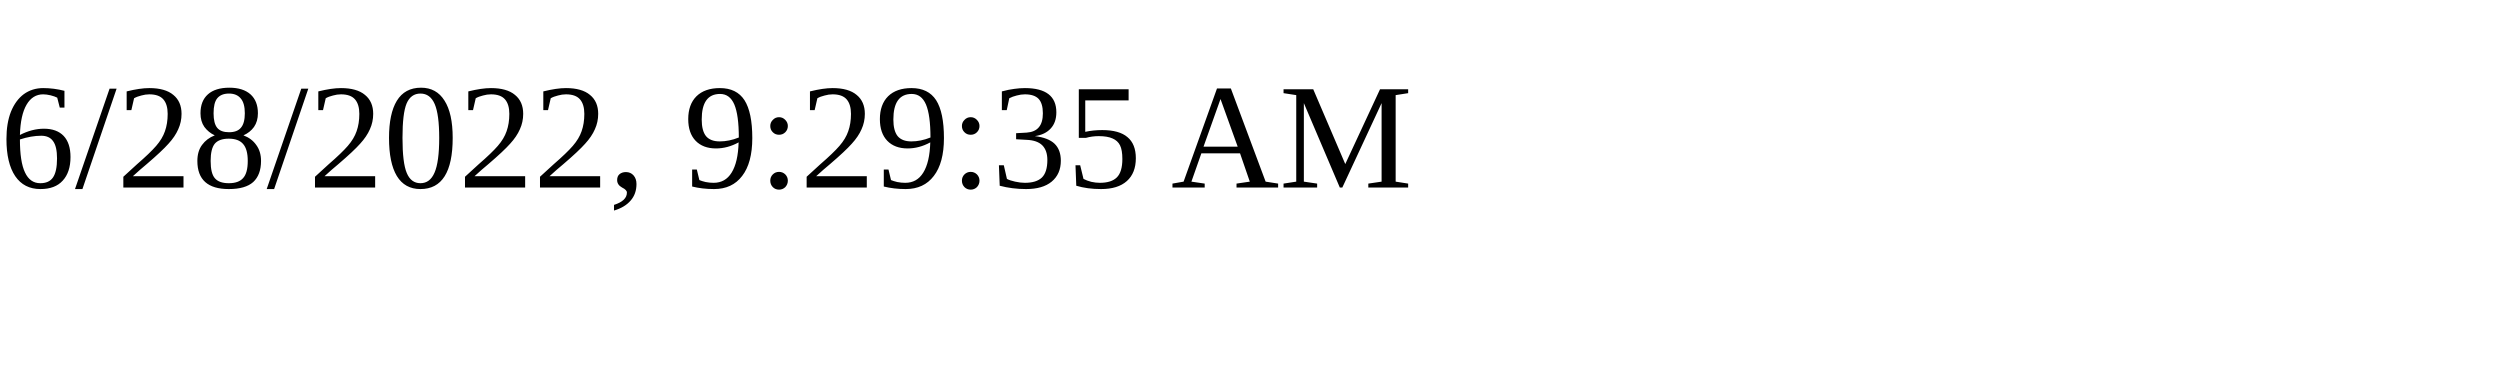
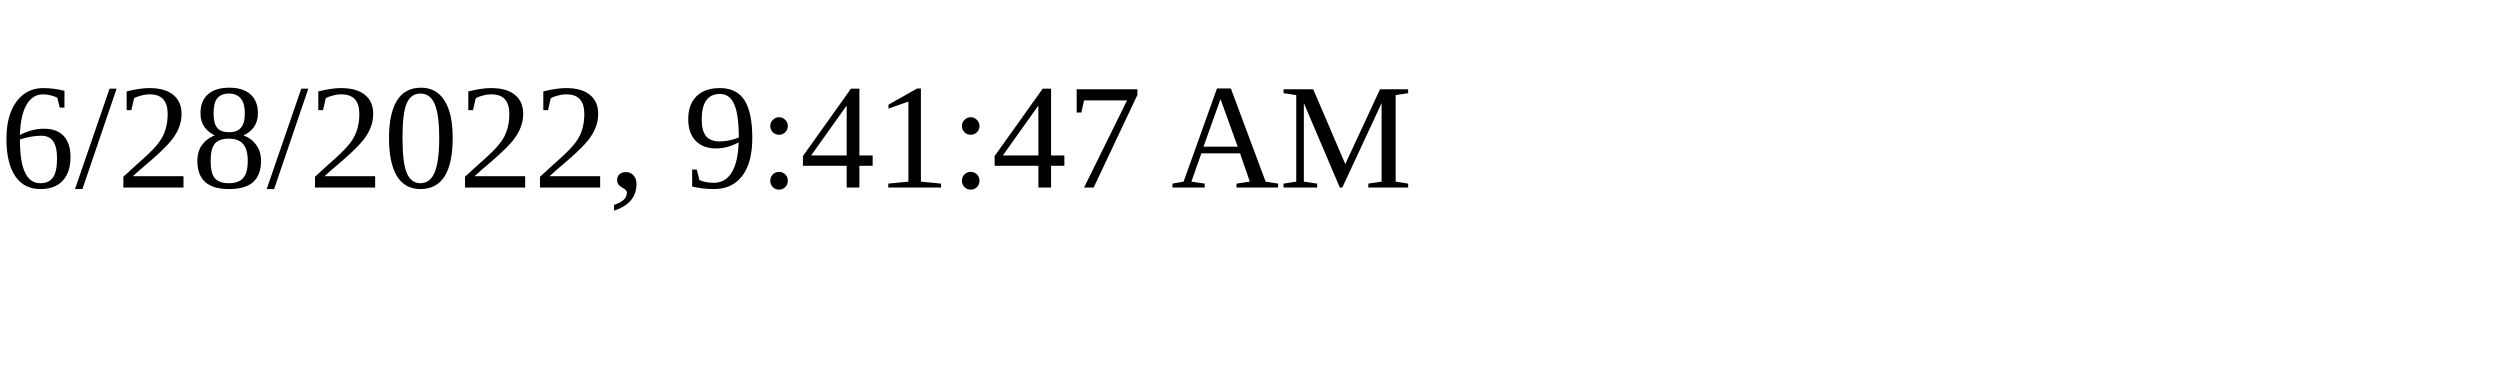
<svg xmlns="http://www.w3.org/2000/svg" height="30" width="200">
-   <text x="0" y="15">6/28/2022, 9:29:35 AM</text>
+   <text x="0" y="15">6/28/2022, 9:41:47 AM</text>
</svg>
